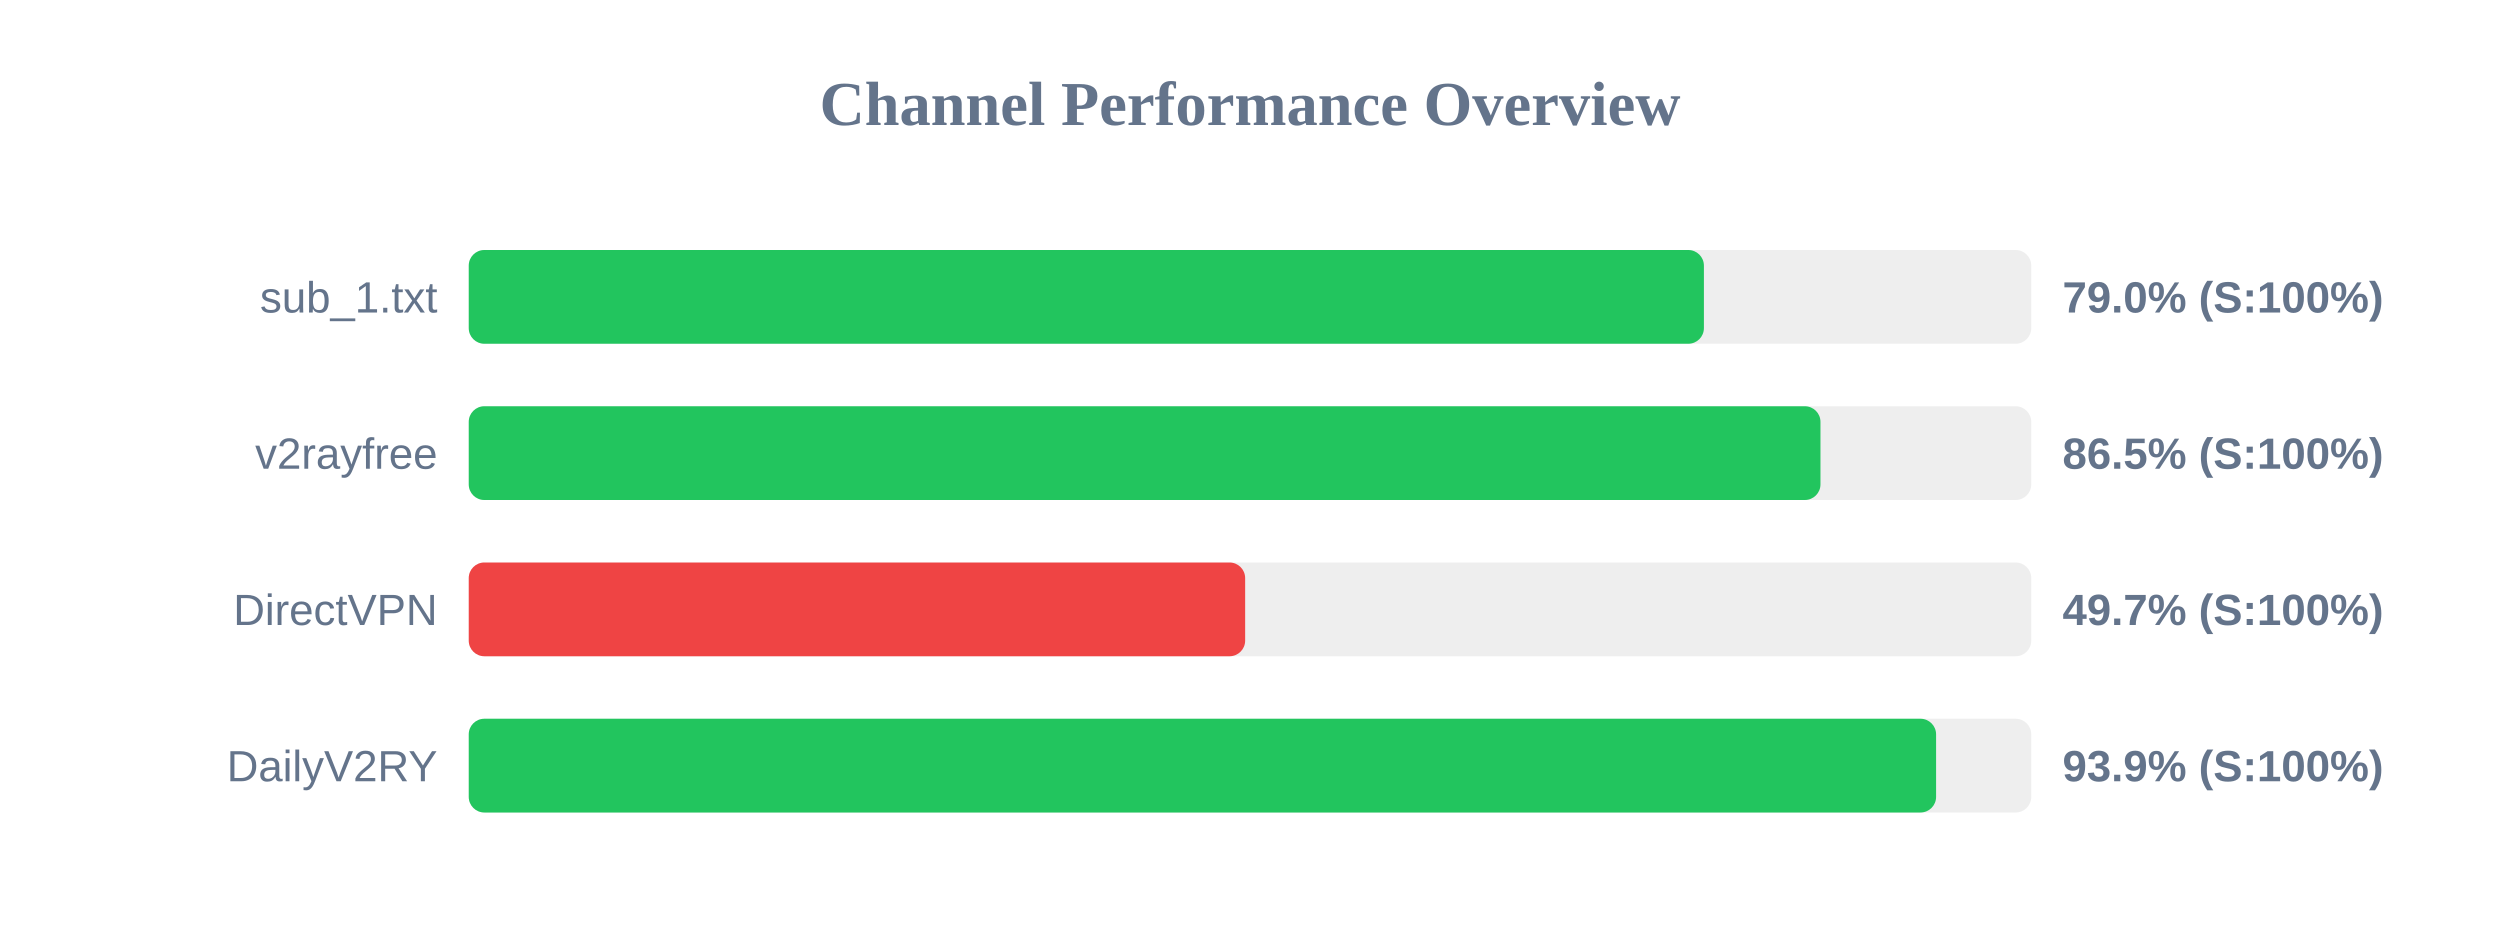
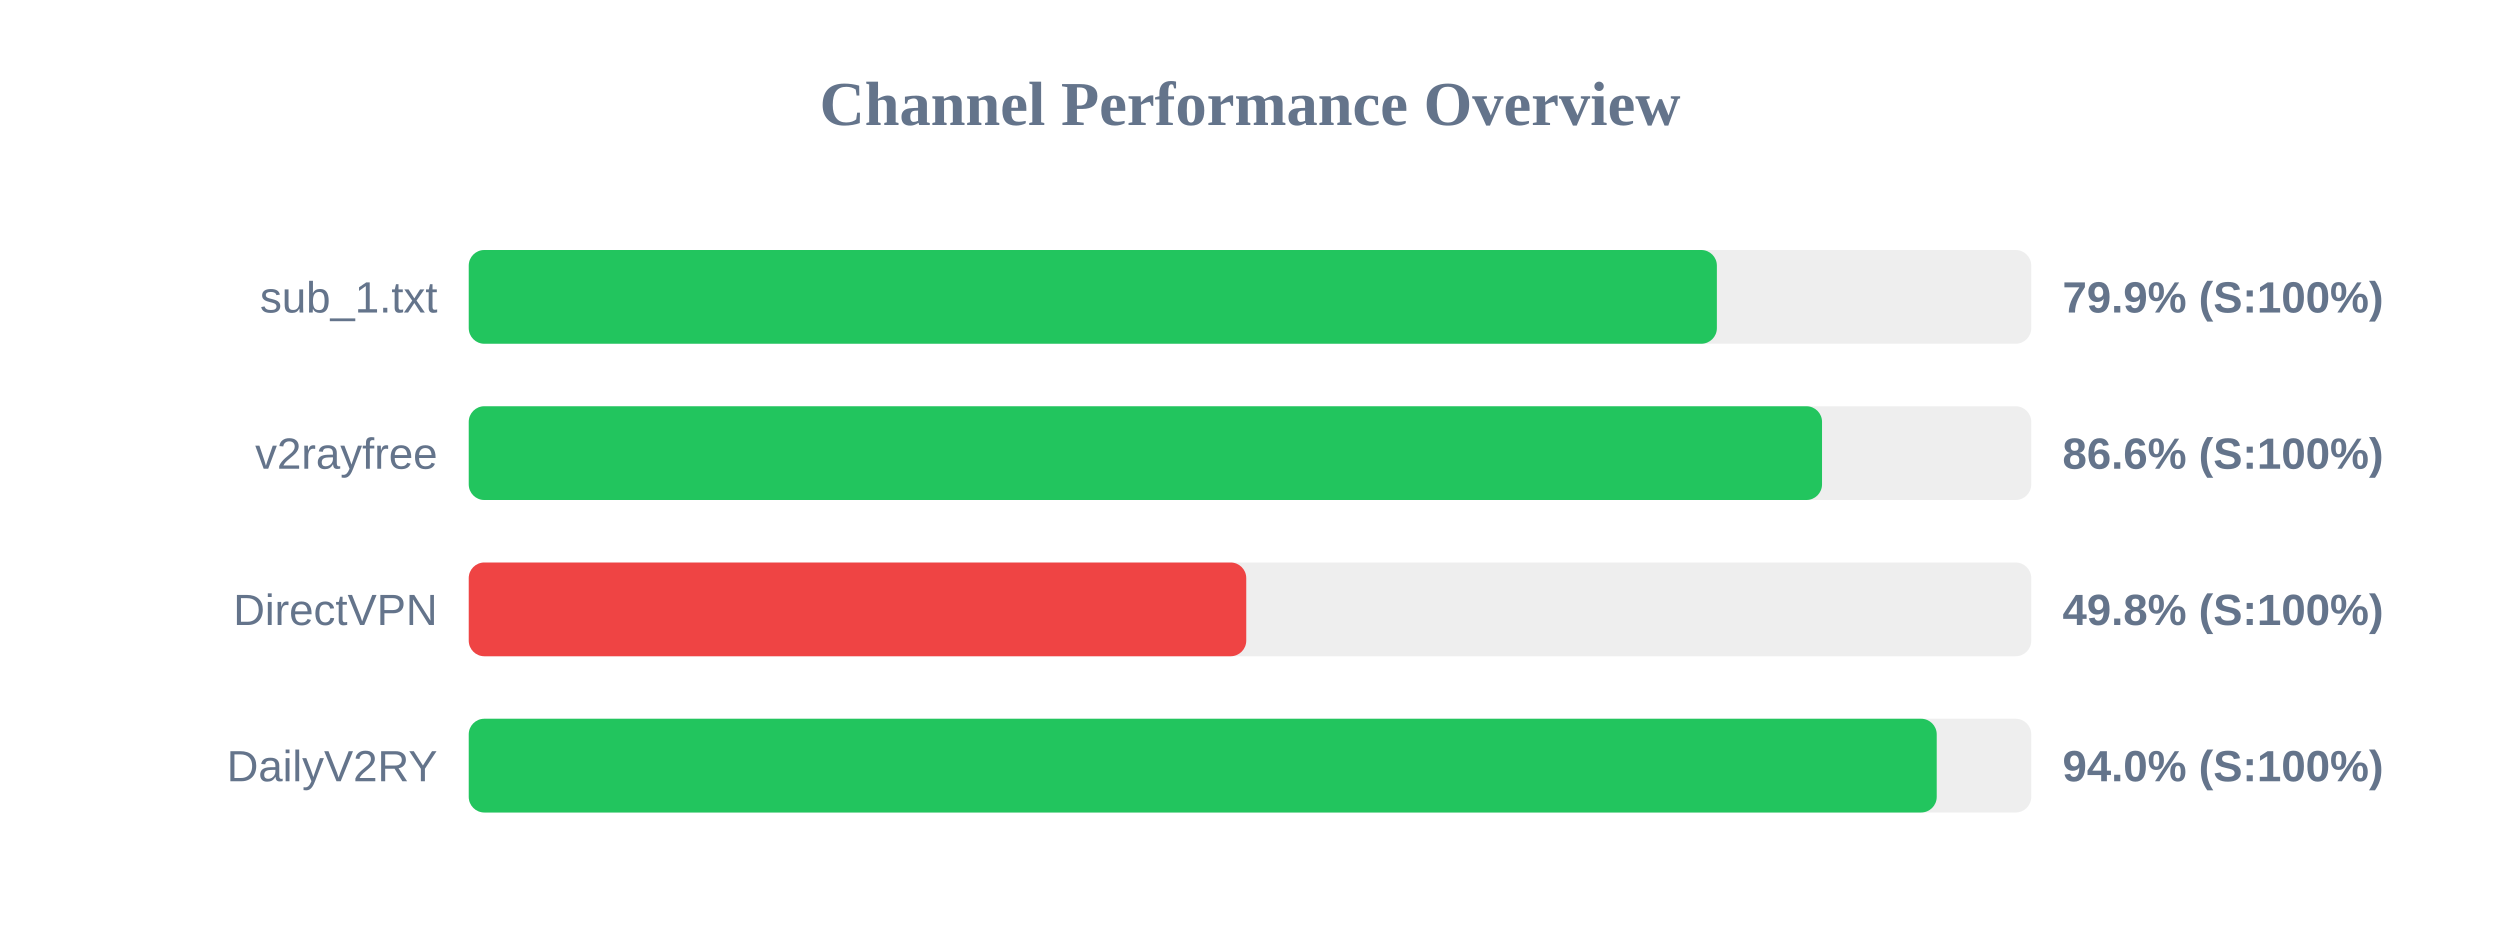
<svg xmlns="http://www.w3.org/2000/svg" width="800" height="300" version="1.1">
  <style>
        .row { font: 14px Arial; fill: #64748b; }
        .score { font: bold 14px Arial; fill: #64748b; }
    </style>
  <text x="400" y="40" text-anchor="middle" font-size="20px" font-weight="bold" fill="#64748b">Channel Performance Overview</text>
  <rect x="150" y="80" width="500" height="30" fill="#eee" rx="5" />
-   <rect x="150" y="80" width="395.25" height="30" fill="#22c55e" rx="5" />
+   <rect x="150" y="80" width="399.4" height="30" fill="#22c55e" rx="5" />
  <text x="140" y="100" text-anchor="end" class="row">sub_1.txt</text>
-   <text x="660" y="100" text-anchor="start" class="score">79.0% (S:100%)</text>
+   <text x="660" y="100" text-anchor="start" class="score">79.9% (S:100%)</text>
  <rect x="150" y="130" width="500" height="30" fill="#eee" rx="5" />
-   <rect x="150" y="130" width="432.55" height="30" fill="#22c55e" rx="5" />
+   <rect x="150" y="130" width="433.05" height="30" fill="#22c55e" rx="5" />
  <text x="140" y="150" text-anchor="end" class="row">v2rayfree</text>
-   <text x="660" y="150" text-anchor="start" class="score">86.5% (S:100%)</text>
+   <text x="660" y="150" text-anchor="start" class="score">86.6% (S:100%)</text>
  <rect x="150" y="180" width="500" height="30" fill="#eee" rx="5" />
-   <rect x="150" y="180" width="248.45" height="30" fill="#ef4444" rx="5" />
+   <rect x="150" y="180" width="248.8" height="30" fill="#ef4444" rx="5" />
  <text x="140" y="200" text-anchor="end" class="row">DirectVPN</text>
-   <text x="660" y="200" text-anchor="start" class="score">49.7% (S:100%)</text>
+   <text x="660" y="200" text-anchor="start" class="score">49.8% (S:100%)</text>
  <rect x="150" y="230" width="500" height="30" fill="#eee" rx="5" />
-   <rect x="150" y="230" width="469.55" height="30" fill="#22c55e" rx="5" />
+   <rect x="150" y="230" width="469.75" height="30" fill="#22c55e" rx="5" />
  <text x="140" y="250" text-anchor="end" class="row">DailyV2RY</text>
-   <text x="660" y="250" text-anchor="start" class="score">93.9% (S:100%)</text>
+   <text x="660" y="250" text-anchor="start" class="score">94.0% (S:100%)</text>
</svg>
